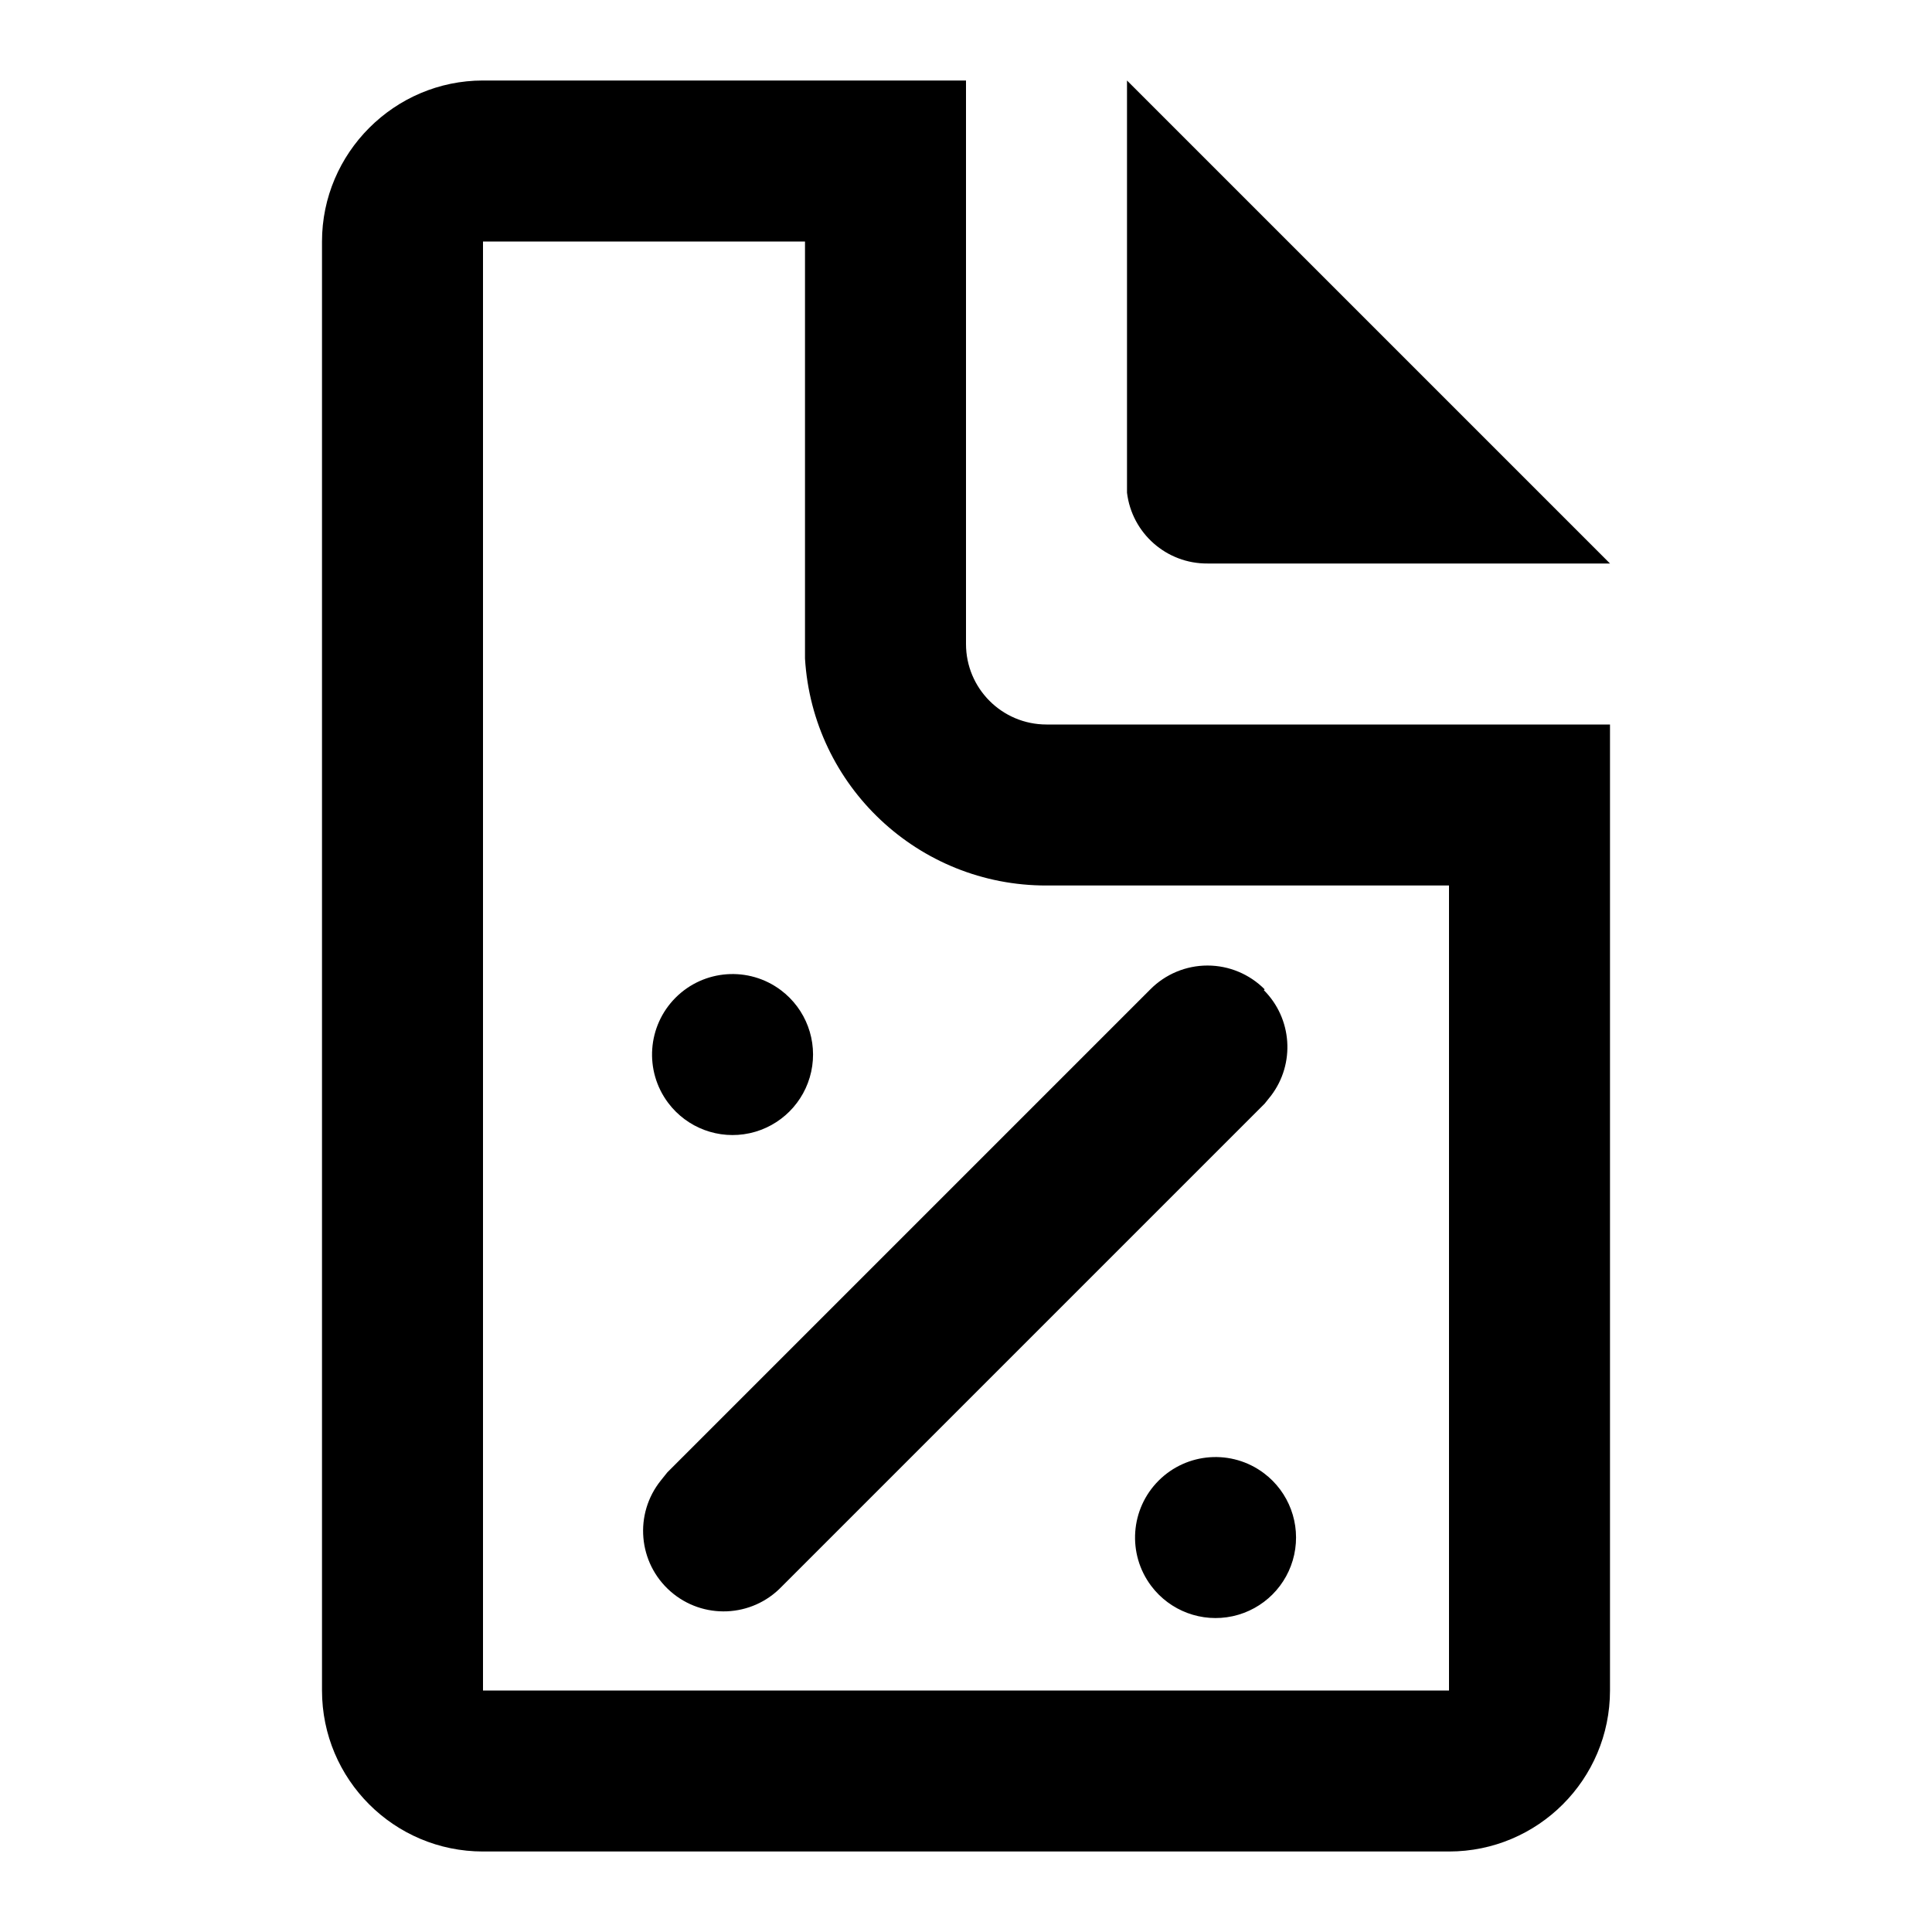
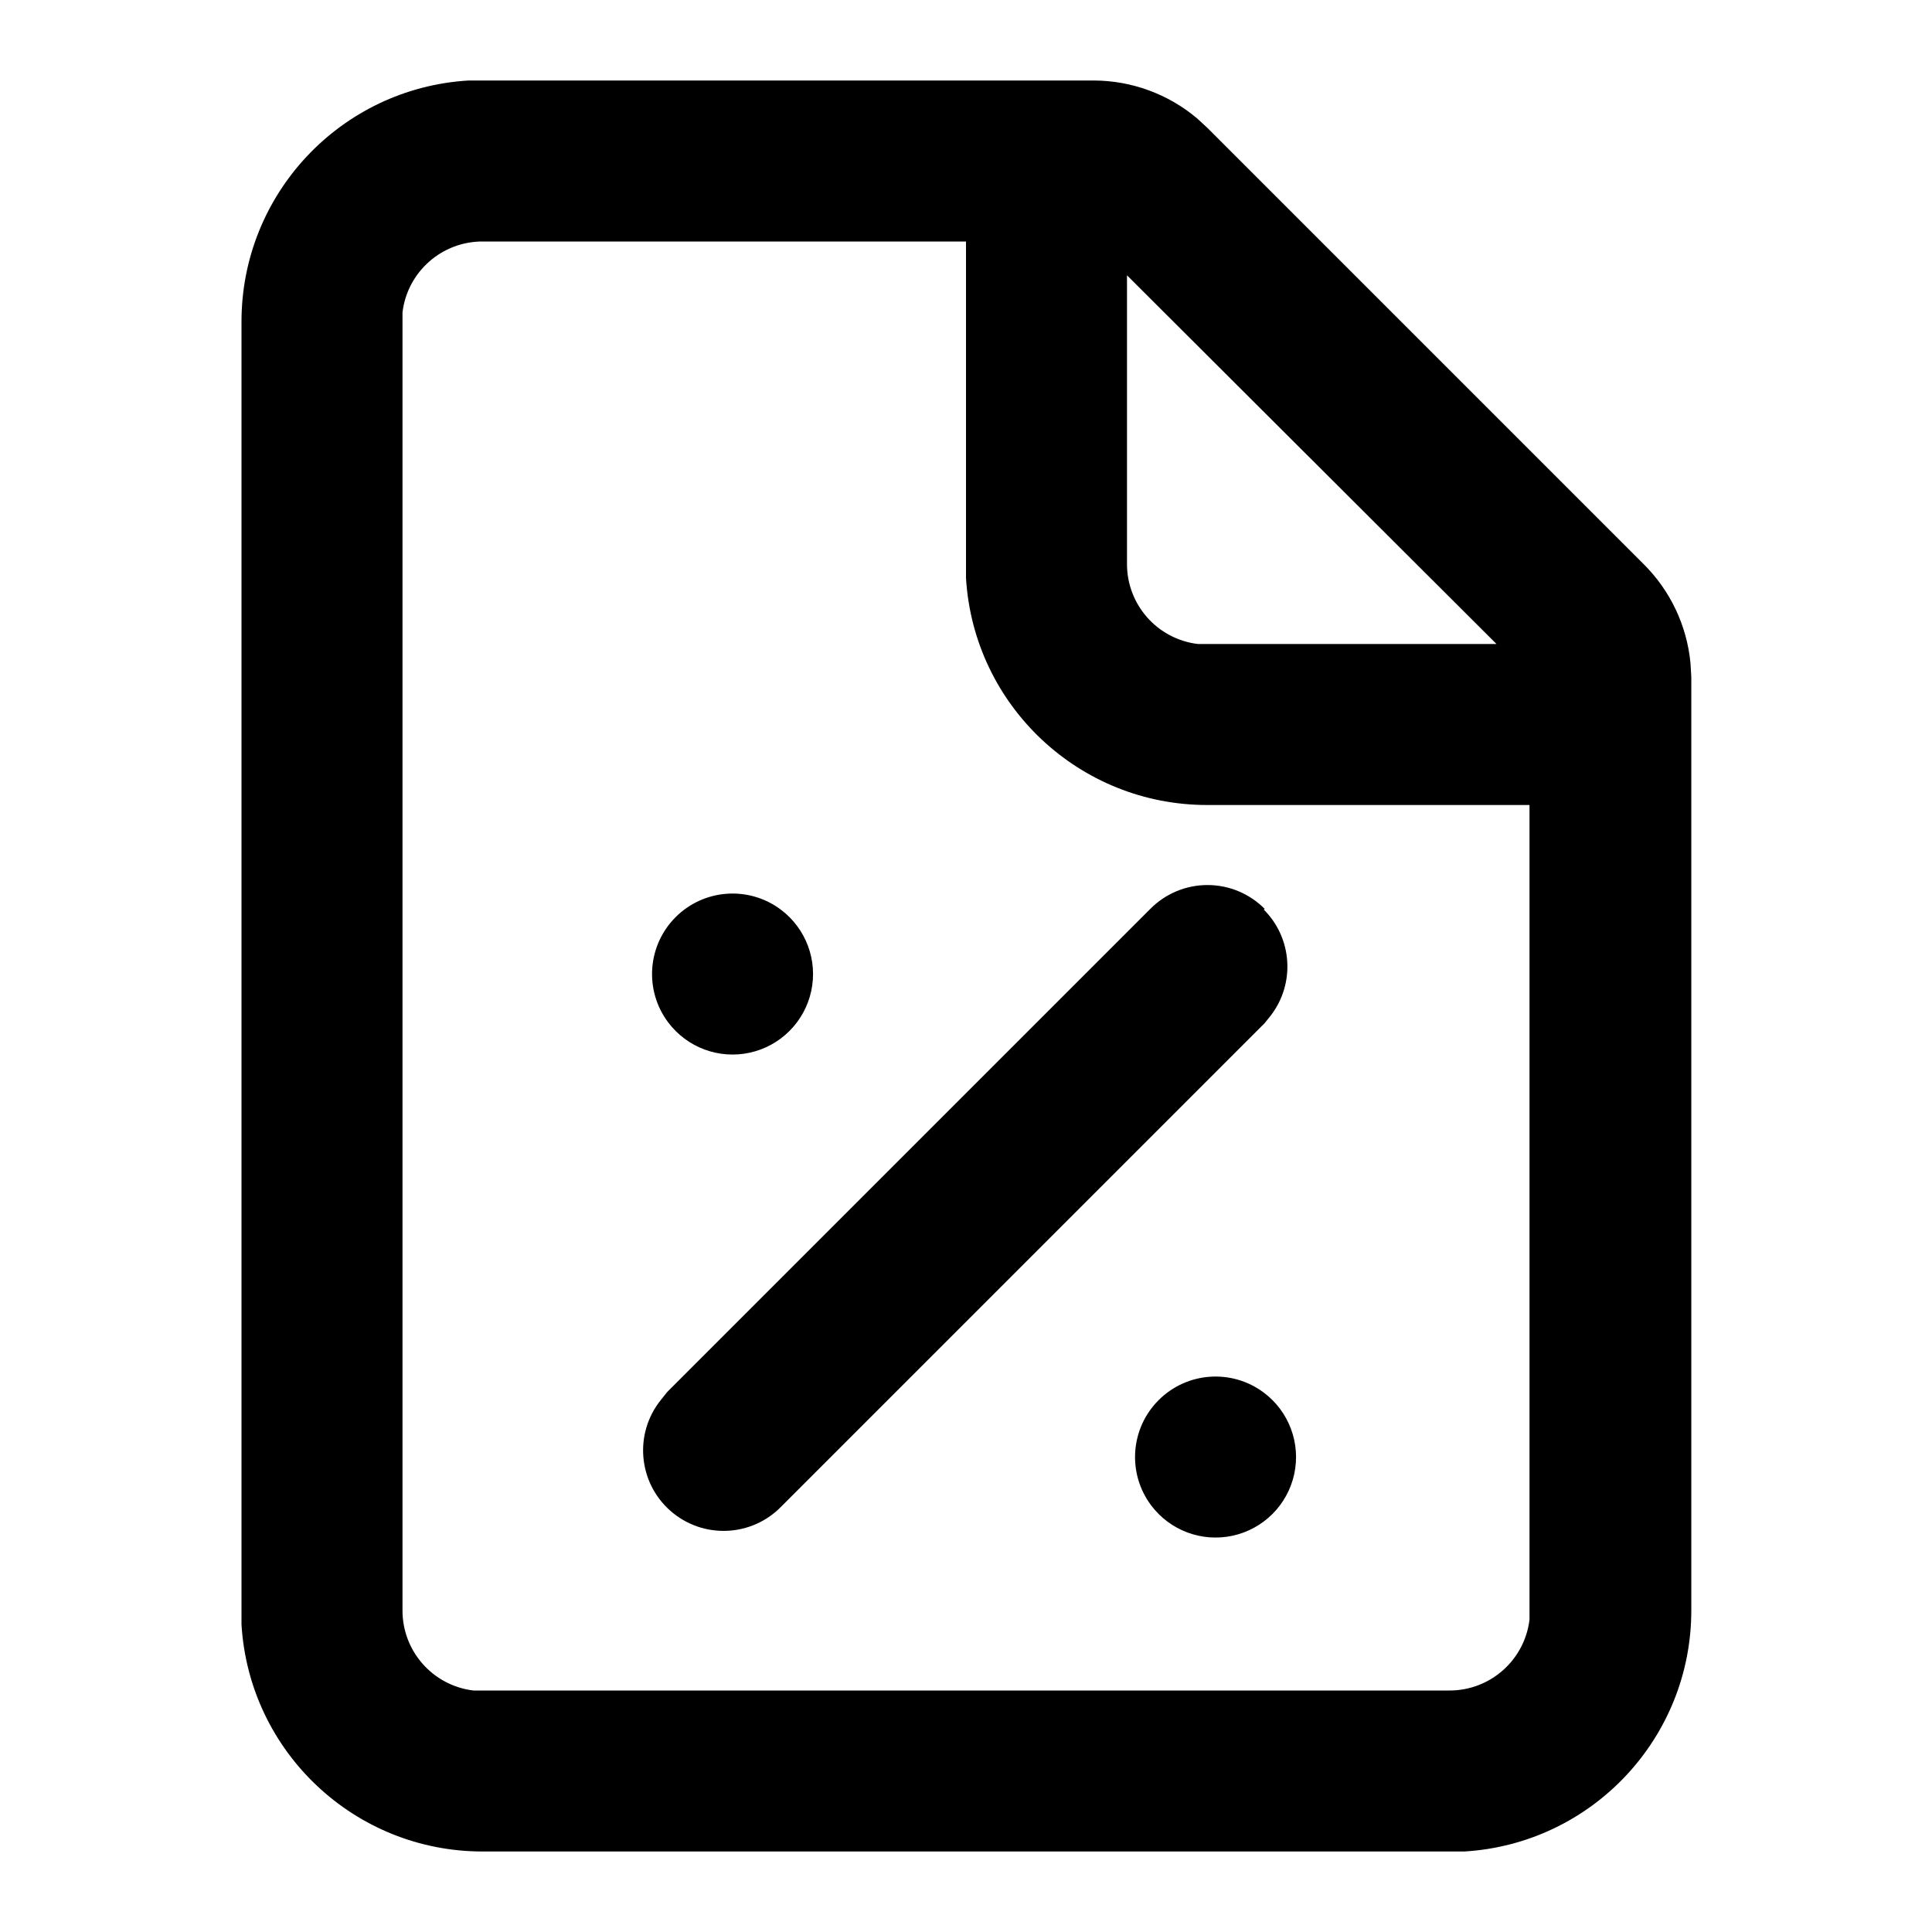
<svg xmlns="http://www.w3.org/2000/svg" width="24" height="24" viewBox="0 0 24 24">
-   <path d="M12 1v7a1 1 0 0 0 1 1h7v12a2 2 0 0 1-2 2H6a2 2 0 0 1-2-2V3c0-1.1.9-2 2-2h6zm-2 2H6v18h12V11h-5a3 3 0 0 1-3-2.82V3zm5.7 15.3a1 1 0 1 1-1.4 1.4 1 1 0 0 1 1.4-1.4zm0-6a1 1 0 0 1 .09 1.31l-.08.1-6 6a1 1 0 0 1-1.5-1.32l.08-.1 6-6a1 1 0 0 1 1.42 0zm-6 0a1 1 0 1 1-1.4 1.4 1 1 0 0 1 1.4-1.4zM14 1l6 6h-5a1 1 0 0 1-1-.88V1z" />
+   <path d="M13.59 1a2 2 0 0 1 1.28.47l.13.12L20.41 7A2 2 0 0 1 21 8.24l.01.17V20a3 3 0 0 1-2.82 3H6a3 3 0 0 1-3-2.82V4a3 3 0 0 1 2.82-3h7.77zM12 3H6a1 1 0 0 0-1 .88V20a1 1 0 0 0 .88 1H18a1 1 0 0 0 1-.88V10h-4a3 3 0 0 1-3-2.82V3zm3.7 14.3a1 1 0 1 1-1.4 1.4 1 1 0 0 1 1.4-1.4zm0-6a1 1 0 0 1 .09 1.31l-.08.1-6 6a1 1 0 0 1-1.5-1.32l.08-.1 6-6a1 1 0 0 1 1.42 0zm-6 0a1 1 0 1 1-1.4 1.4 1 1 0 0 1 1.4-1.4zM14 3.4V7a1 1 0 0 0 .88 1h3.71L14 3.42z" />
</svg>
